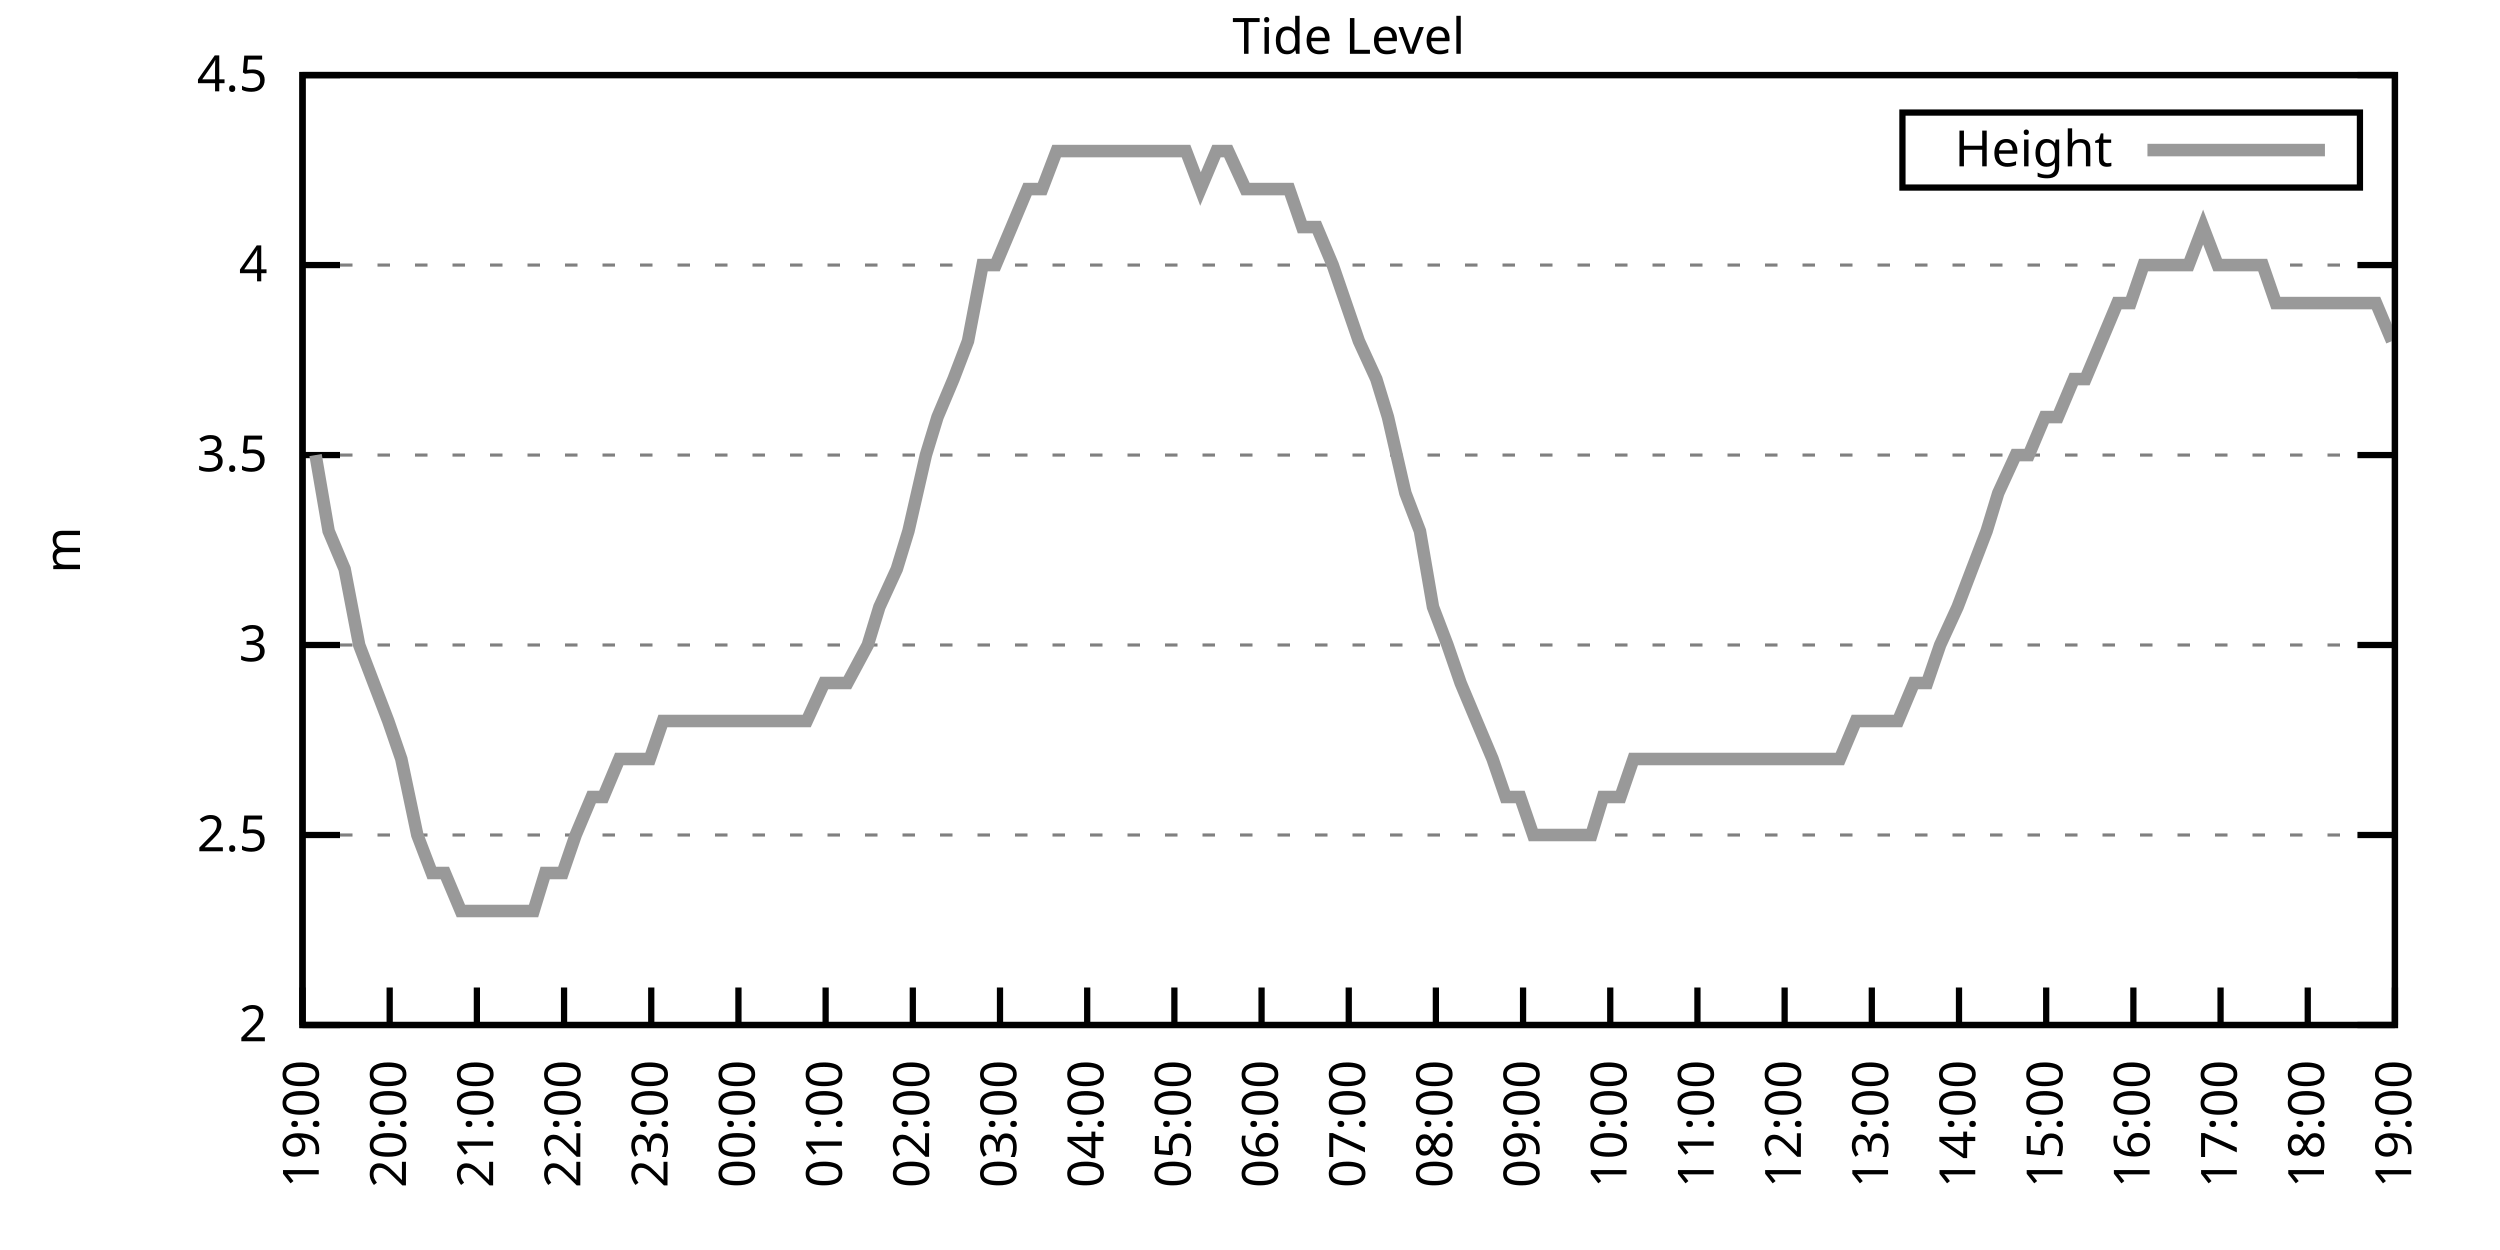
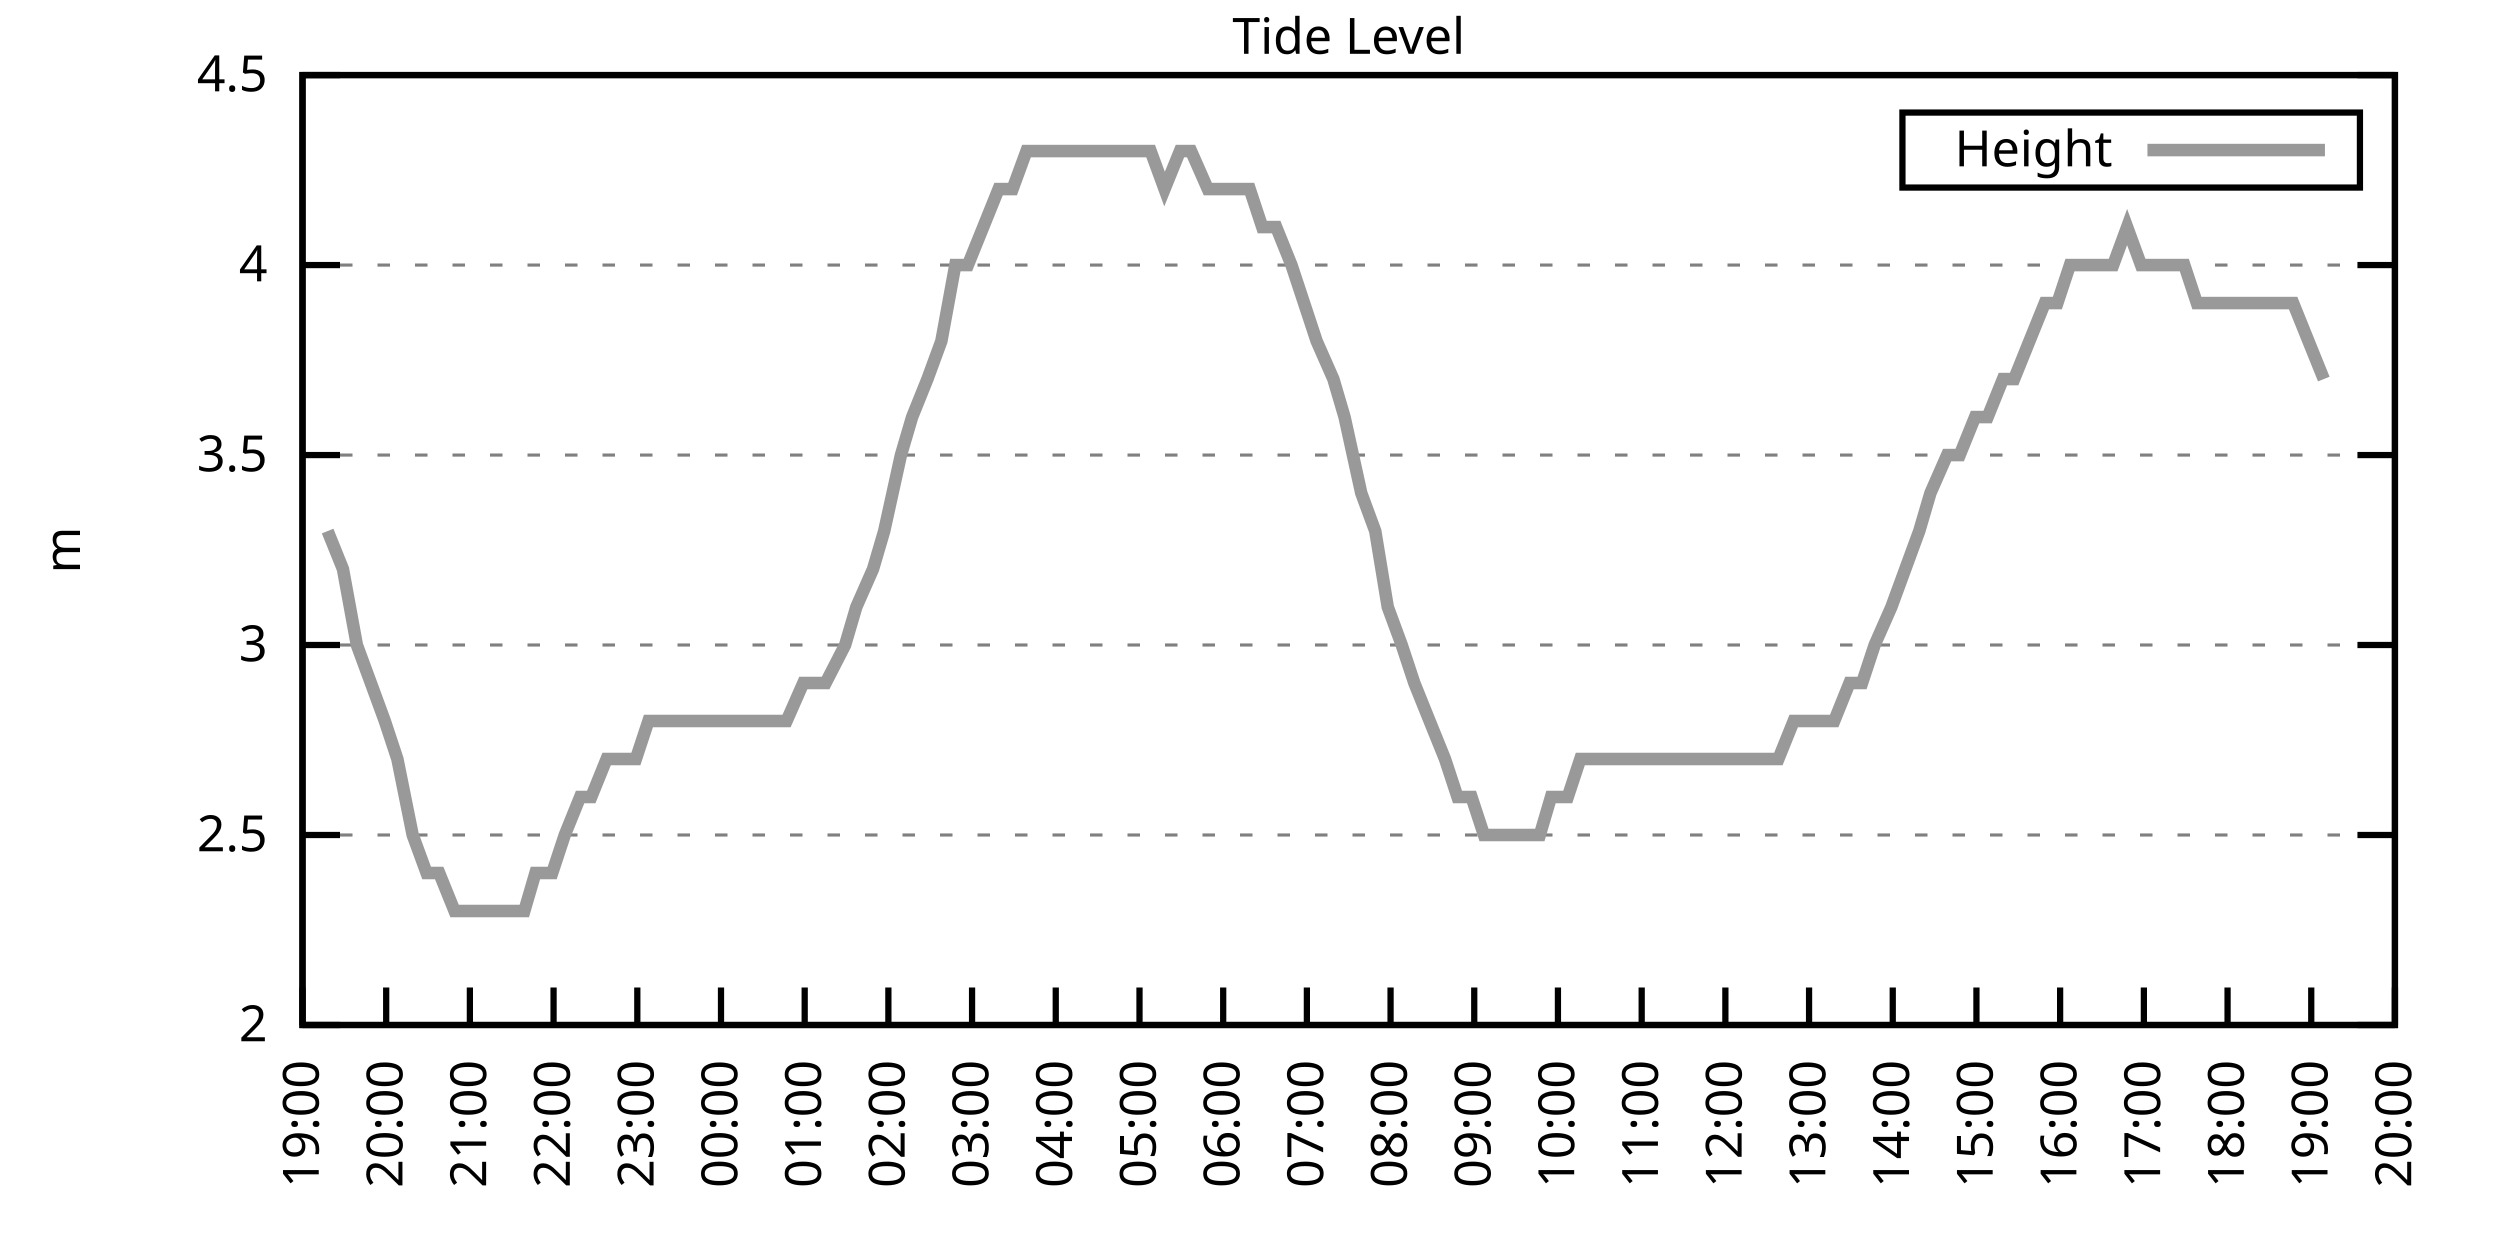
<svg xmlns="http://www.w3.org/2000/svg" xmlns:xlink="http://www.w3.org/1999/xlink" width="400" height="200" viewBox="0 0 400 200">
  <g id="gnuplot_canvas">
    <rect x="0" y="0" width="400" height="200" fill="none" />
    <defs>
      <circle id="gpDot" r="0.5" stroke-width="0.5" stroke="currentColor" />
      <path id="gpPt0" stroke-width="0.333" stroke="currentColor" d="M-1,0 h2 M0,-1 v2" />
      <path id="gpPt1" stroke-width="0.333" stroke="currentColor" d="M-1,-1 L1,1 M1,-1 L-1,1" />
      <path id="gpPt2" stroke-width="0.333" stroke="currentColor" d="M-1,0 L1,0 M0,-1 L0,1 M-1,-1 L1,1 M-1,1 L1,-1" />
      <rect id="gpPt3" stroke-width="0.333" stroke="currentColor" x="-1" y="-1" width="2" height="2" />
      <rect id="gpPt4" stroke-width="0.333" stroke="currentColor" fill="currentColor" x="-1" y="-1" width="2" height="2" />
      <circle id="gpPt5" stroke-width="0.333" stroke="currentColor" cx="0" cy="0" r="1" />
      <use xlink:href="#gpPt5" id="gpPt6" fill="currentColor" stroke="none" />
      <path id="gpPt7" stroke-width="0.333" stroke="currentColor" d="M0,-1.33 L-1.33,0.67 L1.33,0.67 z" />
      <use xlink:href="#gpPt7" id="gpPt8" fill="currentColor" stroke="none" />
      <use xlink:href="#gpPt7" id="gpPt9" stroke="currentColor" transform="rotate(180)" />
      <use xlink:href="#gpPt9" id="gpPt10" fill="currentColor" stroke="none" />
      <use xlink:href="#gpPt3" id="gpPt11" stroke="currentColor" transform="rotate(45)" />
      <use xlink:href="#gpPt11" id="gpPt12" fill="currentColor" stroke="none" />
      <path id="gpPt13" stroke-width="0.333" stroke="currentColor" d="M0,1.330 L1.265,0.411 L0.782,-1.067 L-0.782,-1.076 L-1.265,0.411 z" />
      <use xlink:href="#gpPt13" id="gpPt14" fill="currentColor" stroke="none" />
      <filter id="textbox" filterUnits="objectBoundingBox" x="0" y="0" height="1" width="1">
        <feFlood flood-color="white" flood-opacity="1" result="bgnd" />
        <feComposite in="SourceGraphic" in2="bgnd" operator="atop" />
      </filter>
      <filter id="greybox" filterUnits="objectBoundingBox" x="0" y="0" height="1" width="1">
        <feFlood flood-color="lightgrey" flood-opacity="1" result="grey" />
        <feComposite in="SourceGraphic" in2="grey" operator="atop" />
      </filter>
    </defs>
    <g fill="none" color="white" stroke="currentColor" stroke-width="1.00" stroke-linecap="butt" stroke-linejoin="miter">
</g>
    <g fill="none" color="black" stroke="currentColor" stroke-width="1.00" stroke-linecap="butt" stroke-linejoin="miter">
      <g stroke="none" shape-rendering="crispEdges">
        <polygon fill="rgb(255, 255, 255)" points="48.40,164.00 383.18,164.00 383.18,12.02 48.40,12.02 " />
      </g>
    </g>
    <g fill="none" color="black" stroke="currentColor" stroke-width="1.00" stroke-linecap="butt" stroke-linejoin="miter">
</g>
    <g fill="none" color="black" stroke="black" stroke-width="0.50" stroke-linecap="butt" stroke-linejoin="miter">
</g>
    <g fill="none" color="gray" stroke="currentColor" stroke-width="0.50" stroke-linecap="butt" stroke-linejoin="miter">
      <path stroke="gray" stroke-dasharray="2,4" class="gridline" d="M48.40,164.00 L383.19,164.00  " />
    </g>
    <g fill="none" color="gray" stroke="gray" stroke-width="1.00" stroke-linecap="butt" stroke-linejoin="miter">
</g>
    <g fill="none" color="black" stroke="currentColor" stroke-width="1.00" stroke-linecap="butt" stroke-linejoin="miter">
      <path stroke="black" d="M48.40,164.00 L54.40,164.00 M383.19,164.00 L377.19,164.00  " />
      <g transform="translate(42.80,166.60)" stroke="none" fill="black" font-family="Sans" font-size="8.00" text-anchor="end">
        <text>
          <tspan font-family="Sans"> 2</tspan>
        </text>
      </g>
    </g>
    <g fill="none" color="black" stroke="currentColor" stroke-width="1.00" stroke-linecap="butt" stroke-linejoin="miter">
</g>
    <g fill="none" color="black" stroke="black" stroke-width="0.50" stroke-linecap="butt" stroke-linejoin="miter">
</g>
    <g fill="none" color="gray" stroke="currentColor" stroke-width="0.50" stroke-linecap="butt" stroke-linejoin="miter">
      <path stroke="gray" stroke-dasharray="2,4" class="gridline" d="M48.40,133.60 L383.19,133.60  " />
    </g>
    <g fill="none" color="gray" stroke="gray" stroke-width="1.00" stroke-linecap="butt" stroke-linejoin="miter">
</g>
    <g fill="none" color="black" stroke="currentColor" stroke-width="1.00" stroke-linecap="butt" stroke-linejoin="miter">
      <path stroke="black" d="M48.40,133.60 L54.40,133.60 M383.19,133.60 L377.19,133.60  " />
      <g transform="translate(42.80,136.20)" stroke="none" fill="black" font-family="Sans" font-size="8.00" text-anchor="end">
        <text>
          <tspan font-family="Sans"> 2.5</tspan>
        </text>
      </g>
    </g>
    <g fill="none" color="black" stroke="currentColor" stroke-width="1.00" stroke-linecap="butt" stroke-linejoin="miter">
</g>
    <g fill="none" color="black" stroke="black" stroke-width="0.50" stroke-linecap="butt" stroke-linejoin="miter">
</g>
    <g fill="none" color="gray" stroke="currentColor" stroke-width="0.50" stroke-linecap="butt" stroke-linejoin="miter">
      <path stroke="gray" stroke-dasharray="2,4" class="gridline" d="M48.40,103.20 L383.19,103.20  " />
    </g>
    <g fill="none" color="gray" stroke="gray" stroke-width="1.00" stroke-linecap="butt" stroke-linejoin="miter">
</g>
    <g fill="none" color="black" stroke="currentColor" stroke-width="1.00" stroke-linecap="butt" stroke-linejoin="miter">
      <path stroke="black" d="M48.40,103.20 L54.40,103.20 M383.19,103.20 L377.19,103.20  " />
      <g transform="translate(42.80,105.80)" stroke="none" fill="black" font-family="Sans" font-size="8.00" text-anchor="end">
        <text>
          <tspan font-family="Sans"> 3</tspan>
        </text>
      </g>
    </g>
    <g fill="none" color="black" stroke="currentColor" stroke-width="1.00" stroke-linecap="butt" stroke-linejoin="miter">
</g>
    <g fill="none" color="black" stroke="black" stroke-width="0.50" stroke-linecap="butt" stroke-linejoin="miter">
</g>
    <g fill="none" color="gray" stroke="currentColor" stroke-width="0.50" stroke-linecap="butt" stroke-linejoin="miter">
      <path stroke="gray" stroke-dasharray="2,4" class="gridline" d="M48.40,72.81 L383.19,72.81  " />
    </g>
    <g fill="none" color="gray" stroke="gray" stroke-width="1.00" stroke-linecap="butt" stroke-linejoin="miter">
</g>
    <g fill="none" color="black" stroke="currentColor" stroke-width="1.00" stroke-linecap="butt" stroke-linejoin="miter">
      <path stroke="black" d="M48.40,72.81 L54.40,72.81 M383.19,72.81 L377.19,72.81  " />
      <g transform="translate(42.80,75.41)" stroke="none" fill="black" font-family="Sans" font-size="8.00" text-anchor="end">
        <text>
          <tspan font-family="Sans"> 3.5</tspan>
        </text>
      </g>
    </g>
    <g fill="none" color="black" stroke="currentColor" stroke-width="1.00" stroke-linecap="butt" stroke-linejoin="miter">
</g>
    <g fill="none" color="black" stroke="black" stroke-width="0.50" stroke-linecap="butt" stroke-linejoin="miter">
</g>
    <g fill="none" color="gray" stroke="currentColor" stroke-width="0.50" stroke-linecap="butt" stroke-linejoin="miter">
      <path stroke="gray" stroke-dasharray="2,4" class="gridline" d="M48.40,42.41 L383.19,42.41  " />
    </g>
    <g fill="none" color="gray" stroke="gray" stroke-width="1.00" stroke-linecap="butt" stroke-linejoin="miter">
</g>
    <g fill="none" color="black" stroke="currentColor" stroke-width="1.00" stroke-linecap="butt" stroke-linejoin="miter">
      <path stroke="black" d="M48.40,42.41 L54.40,42.41 M383.19,42.41 L377.19,42.41  " />
      <g transform="translate(42.80,45.01)" stroke="none" fill="black" font-family="Sans" font-size="8.00" text-anchor="end">
        <text>
          <tspan font-family="Sans"> 4</tspan>
        </text>
      </g>
    </g>
    <g fill="none" color="black" stroke="currentColor" stroke-width="1.00" stroke-linecap="butt" stroke-linejoin="miter">
</g>
    <g fill="none" color="black" stroke="black" stroke-width="0.50" stroke-linecap="butt" stroke-linejoin="miter">
</g>
    <g fill="none" color="gray" stroke="currentColor" stroke-width="0.50" stroke-linecap="butt" stroke-linejoin="miter">
      <path stroke="gray" stroke-dasharray="2,4" class="gridline" d="M48.40,12.01 L383.19,12.01  " />
    </g>
    <g fill="none" color="gray" stroke="gray" stroke-width="1.00" stroke-linecap="butt" stroke-linejoin="miter">
</g>
    <g fill="none" color="black" stroke="currentColor" stroke-width="1.00" stroke-linecap="butt" stroke-linejoin="miter">
      <path stroke="black" d="M48.40,12.01 L54.40,12.01 M383.19,12.01 L377.19,12.01  " />
      <g transform="translate(42.80,14.61)" stroke="none" fill="black" font-family="Sans" font-size="8.00" text-anchor="end">
        <text>
          <tspan font-family="Sans"> 4.5</tspan>
        </text>
      </g>
    </g>
    <g fill="none" color="black" stroke="currentColor" stroke-width="1.00" stroke-linecap="butt" stroke-linejoin="miter">
      <path stroke="black" d="M48.40,164.00 L48.40,158.00  " />
      <g transform="translate(51.00,169.60) rotate(270.00)" stroke="none" fill="black" font-family="Sans" font-size="8.00" text-anchor="end">
        <text>
          <tspan font-family="Sans">19:00</tspan>
        </text>
      </g>
    </g>
    <g fill="none" color="black" stroke="currentColor" stroke-width="1.00" stroke-linecap="butt" stroke-linejoin="miter">
-       <path stroke="black" d="M62.35,164.00 L62.35,158.00  " />
-       <g transform="translate(64.95,169.60) rotate(270.00)" stroke="none" fill="black" font-family="Sans" font-size="8.00" text-anchor="end">
+       <path stroke="black" d="M61.79,164.00 L61.79,158.00  " />
+       <g transform="translate(64.39,169.60) rotate(270.00)" stroke="none" fill="black" font-family="Sans" font-size="8.00" text-anchor="end">
        <text>
          <tspan font-family="Sans">20:00</tspan>
        </text>
      </g>
    </g>
    <g fill="none" color="black" stroke="currentColor" stroke-width="1.00" stroke-linecap="butt" stroke-linejoin="miter">
-       <path stroke="black" d="M76.30,164.00 L76.30,158.00  " />
-       <g transform="translate(78.90,169.60) rotate(270.00)" stroke="none" fill="black" font-family="Sans" font-size="8.00" text-anchor="end">
+       <path stroke="black" d="M75.18,164.00 L75.18,158.00  " />
+       <g transform="translate(77.78,169.60) rotate(270.00)" stroke="none" fill="black" font-family="Sans" font-size="8.00" text-anchor="end">
        <text>
          <tspan font-family="Sans">21:00</tspan>
        </text>
      </g>
    </g>
    <g fill="none" color="black" stroke="currentColor" stroke-width="1.00" stroke-linecap="butt" stroke-linejoin="miter">
-       <path stroke="black" d="M90.25,164.00 L90.25,158.00  " />
-       <g transform="translate(92.85,169.60) rotate(270.00)" stroke="none" fill="black" font-family="Sans" font-size="8.00" text-anchor="end">
+       <path stroke="black" d="M88.57,164.00 L88.57,158.00  " />
+       <g transform="translate(91.17,169.60) rotate(270.00)" stroke="none" fill="black" font-family="Sans" font-size="8.00" text-anchor="end">
        <text>
          <tspan font-family="Sans">22:00</tspan>
        </text>
      </g>
    </g>
    <g fill="none" color="black" stroke="currentColor" stroke-width="1.00" stroke-linecap="butt" stroke-linejoin="miter">
-       <path stroke="black" d="M104.20,164.00 L104.20,158.00  " />
-       <g transform="translate(106.80,169.60) rotate(270.00)" stroke="none" fill="black" font-family="Sans" font-size="8.00" text-anchor="end">
+       <path stroke="black" d="M101.97,164.00 L101.97,158.00  " />
+       <g transform="translate(104.57,169.60) rotate(270.00)" stroke="none" fill="black" font-family="Sans" font-size="8.00" text-anchor="end">
        <text>
          <tspan font-family="Sans">23:00</tspan>
        </text>
      </g>
    </g>
    <g fill="none" color="black" stroke="currentColor" stroke-width="1.00" stroke-linecap="butt" stroke-linejoin="miter">
-       <path stroke="black" d="M118.15,164.00 L118.15,158.00  " />
-       <g transform="translate(120.75,169.60) rotate(270.00)" stroke="none" fill="black" font-family="Sans" font-size="8.00" text-anchor="end">
+       <path stroke="black" d="M115.36,164.00 L115.36,158.00  " />
+       <g transform="translate(117.96,169.60) rotate(270.00)" stroke="none" fill="black" font-family="Sans" font-size="8.00" text-anchor="end">
        <text>
          <tspan font-family="Sans">00:00</tspan>
        </text>
      </g>
    </g>
    <g fill="none" color="black" stroke="currentColor" stroke-width="1.00" stroke-linecap="butt" stroke-linejoin="miter">
-       <path stroke="black" d="M132.10,164.00 L132.10,158.00  " />
-       <g transform="translate(134.70,169.60) rotate(270.00)" stroke="none" fill="black" font-family="Sans" font-size="8.00" text-anchor="end">
+       <path stroke="black" d="M128.75,164.00 L128.75,158.00  " />
+       <g transform="translate(131.35,169.60) rotate(270.00)" stroke="none" fill="black" font-family="Sans" font-size="8.00" text-anchor="end">
        <text>
          <tspan font-family="Sans">01:00</tspan>
        </text>
      </g>
    </g>
    <g fill="none" color="black" stroke="currentColor" stroke-width="1.00" stroke-linecap="butt" stroke-linejoin="miter">
-       <path stroke="black" d="M146.05,164.00 L146.05,158.00  " />
-       <g transform="translate(148.65,169.60) rotate(270.00)" stroke="none" fill="black" font-family="Sans" font-size="8.00" text-anchor="end">
+       <path stroke="black" d="M142.14,164.00 L142.14,158.00  " />
+       <g transform="translate(144.74,169.60) rotate(270.00)" stroke="none" fill="black" font-family="Sans" font-size="8.00" text-anchor="end">
        <text>
          <tspan font-family="Sans">02:00</tspan>
        </text>
      </g>
    </g>
    <g fill="none" color="black" stroke="currentColor" stroke-width="1.00" stroke-linecap="butt" stroke-linejoin="miter">
-       <path stroke="black" d="M160.00,164.00 L160.00,158.00  " />
-       <g transform="translate(162.60,169.60) rotate(270.00)" stroke="none" fill="black" font-family="Sans" font-size="8.00" text-anchor="end">
+       <path stroke="black" d="M155.53,164.00 L155.53,158.00  " />
+       <g transform="translate(158.13,169.60) rotate(270.00)" stroke="none" fill="black" font-family="Sans" font-size="8.00" text-anchor="end">
        <text>
          <tspan font-family="Sans">03:00</tspan>
        </text>
      </g>
    </g>
    <g fill="none" color="black" stroke="currentColor" stroke-width="1.00" stroke-linecap="butt" stroke-linejoin="miter">
-       <path stroke="black" d="M173.95,164.00 L173.95,158.00  " />
-       <g transform="translate(176.55,169.60) rotate(270.00)" stroke="none" fill="black" font-family="Sans" font-size="8.00" text-anchor="end">
+       <path stroke="black" d="M168.92,164.00 L168.92,158.00  " />
+       <g transform="translate(171.52,169.60) rotate(270.00)" stroke="none" fill="black" font-family="Sans" font-size="8.00" text-anchor="end">
        <text>
          <tspan font-family="Sans">04:00</tspan>
        </text>
      </g>
    </g>
    <g fill="none" color="black" stroke="currentColor" stroke-width="1.00" stroke-linecap="butt" stroke-linejoin="miter">
-       <path stroke="black" d="M187.90,164.00 L187.90,158.00  " />
-       <g transform="translate(190.50,169.60) rotate(270.00)" stroke="none" fill="black" font-family="Sans" font-size="8.00" text-anchor="end">
+       <path stroke="black" d="M182.32,164.00 L182.32,158.00  " />
+       <g transform="translate(184.92,169.60) rotate(270.00)" stroke="none" fill="black" font-family="Sans" font-size="8.00" text-anchor="end">
        <text>
          <tspan font-family="Sans">05:00</tspan>
        </text>
      </g>
    </g>
    <g fill="none" color="black" stroke="currentColor" stroke-width="1.00" stroke-linecap="butt" stroke-linejoin="miter">
-       <path stroke="black" d="M201.85,164.00 L201.85,158.00  " />
-       <g transform="translate(204.45,169.60) rotate(270.00)" stroke="none" fill="black" font-family="Sans" font-size="8.00" text-anchor="end">
+       <path stroke="black" d="M195.71,164.00 L195.71,158.00  " />
+       <g transform="translate(198.31,169.60) rotate(270.00)" stroke="none" fill="black" font-family="Sans" font-size="8.00" text-anchor="end">
        <text>
          <tspan font-family="Sans">06:00</tspan>
        </text>
      </g>
    </g>
    <g fill="none" color="black" stroke="currentColor" stroke-width="1.00" stroke-linecap="butt" stroke-linejoin="miter">
-       <path stroke="black" d="M215.80,164.00 L215.80,158.00  " />
-       <g transform="translate(218.40,169.60) rotate(270.00)" stroke="none" fill="black" font-family="Sans" font-size="8.00" text-anchor="end">
+       <path stroke="black" d="M209.10,164.00 L209.10,158.00  " />
+       <g transform="translate(211.70,169.60) rotate(270.00)" stroke="none" fill="black" font-family="Sans" font-size="8.00" text-anchor="end">
        <text>
          <tspan font-family="Sans">07:00</tspan>
        </text>
      </g>
    </g>
    <g fill="none" color="black" stroke="currentColor" stroke-width="1.00" stroke-linecap="butt" stroke-linejoin="miter">
-       <path stroke="black" d="M229.74,164.00 L229.74,158.00  " />
-       <g transform="translate(232.34,169.60) rotate(270.00)" stroke="none" fill="black" font-family="Sans" font-size="8.00" text-anchor="end">
+       <path stroke="black" d="M222.49,164.00 L222.49,158.00  " />
+       <g transform="translate(225.09,169.60) rotate(270.00)" stroke="none" fill="black" font-family="Sans" font-size="8.00" text-anchor="end">
        <text>
          <tspan font-family="Sans">08:00</tspan>
        </text>
      </g>
    </g>
    <g fill="none" color="black" stroke="currentColor" stroke-width="1.00" stroke-linecap="butt" stroke-linejoin="miter">
-       <path stroke="black" d="M243.69,164.00 L243.69,158.00  " />
-       <g transform="translate(246.29,169.60) rotate(270.00)" stroke="none" fill="black" font-family="Sans" font-size="8.00" text-anchor="end">
+       <path stroke="black" d="M235.88,164.00 L235.88,158.00  " />
+       <g transform="translate(238.48,169.60) rotate(270.00)" stroke="none" fill="black" font-family="Sans" font-size="8.00" text-anchor="end">
        <text>
          <tspan font-family="Sans">09:00</tspan>
        </text>
      </g>
    </g>
    <g fill="none" color="black" stroke="currentColor" stroke-width="1.00" stroke-linecap="butt" stroke-linejoin="miter">
-       <path stroke="black" d="M257.64,164.00 L257.64,158.00  " />
-       <g transform="translate(260.24,169.60) rotate(270.00)" stroke="none" fill="black" font-family="Sans" font-size="8.00" text-anchor="end">
+       <path stroke="black" d="M249.27,164.00 L249.27,158.00  " />
+       <g transform="translate(251.87,169.60) rotate(270.00)" stroke="none" fill="black" font-family="Sans" font-size="8.00" text-anchor="end">
        <text>
          <tspan font-family="Sans">10:00</tspan>
        </text>
      </g>
    </g>
    <g fill="none" color="black" stroke="currentColor" stroke-width="1.00" stroke-linecap="butt" stroke-linejoin="miter">
-       <path stroke="black" d="M271.59,164.00 L271.59,158.00  " />
-       <g transform="translate(274.19,169.60) rotate(270.00)" stroke="none" fill="black" font-family="Sans" font-size="8.00" text-anchor="end">
+       <path stroke="black" d="M262.67,164.00 L262.67,158.00  " />
+       <g transform="translate(265.27,169.60) rotate(270.00)" stroke="none" fill="black" font-family="Sans" font-size="8.00" text-anchor="end">
        <text>
          <tspan font-family="Sans">11:00</tspan>
        </text>
      </g>
    </g>
    <g fill="none" color="black" stroke="currentColor" stroke-width="1.00" stroke-linecap="butt" stroke-linejoin="miter">
-       <path stroke="black" d="M285.54,164.00 L285.54,158.00  " />
-       <g transform="translate(288.14,169.60) rotate(270.00)" stroke="none" fill="black" font-family="Sans" font-size="8.00" text-anchor="end">
+       <path stroke="black" d="M276.06,164.00 L276.06,158.00  " />
+       <g transform="translate(278.66,169.60) rotate(270.00)" stroke="none" fill="black" font-family="Sans" font-size="8.00" text-anchor="end">
        <text>
          <tspan font-family="Sans">12:00</tspan>
        </text>
      </g>
    </g>
    <g fill="none" color="black" stroke="currentColor" stroke-width="1.00" stroke-linecap="butt" stroke-linejoin="miter">
-       <path stroke="black" d="M299.49,164.00 L299.49,158.00  " />
-       <g transform="translate(302.09,169.60) rotate(270.00)" stroke="none" fill="black" font-family="Sans" font-size="8.00" text-anchor="end">
+       <path stroke="black" d="M289.45,164.00 L289.45,158.00  " />
+       <g transform="translate(292.05,169.60) rotate(270.00)" stroke="none" fill="black" font-family="Sans" font-size="8.00" text-anchor="end">
        <text>
          <tspan font-family="Sans">13:00</tspan>
        </text>
      </g>
    </g>
    <g fill="none" color="black" stroke="currentColor" stroke-width="1.00" stroke-linecap="butt" stroke-linejoin="miter">
-       <path stroke="black" d="M313.44,164.00 L313.44,158.00  " />
-       <g transform="translate(316.04,169.60) rotate(270.00)" stroke="none" fill="black" font-family="Sans" font-size="8.00" text-anchor="end">
+       <path stroke="black" d="M302.84,164.00 L302.84,158.00  " />
+       <g transform="translate(305.44,169.60) rotate(270.00)" stroke="none" fill="black" font-family="Sans" font-size="8.00" text-anchor="end">
        <text>
          <tspan font-family="Sans">14:00</tspan>
        </text>
      </g>
    </g>
    <g fill="none" color="black" stroke="currentColor" stroke-width="1.00" stroke-linecap="butt" stroke-linejoin="miter">
-       <path stroke="black" d="M327.39,164.00 L327.39,158.00  " />
-       <g transform="translate(329.99,169.60) rotate(270.00)" stroke="none" fill="black" font-family="Sans" font-size="8.00" text-anchor="end">
+       <path stroke="black" d="M316.23,164.00 L316.23,158.00  " />
+       <g transform="translate(318.83,169.60) rotate(270.00)" stroke="none" fill="black" font-family="Sans" font-size="8.00" text-anchor="end">
        <text>
          <tspan font-family="Sans">15:00</tspan>
        </text>
      </g>
    </g>
    <g fill="none" color="black" stroke="currentColor" stroke-width="1.00" stroke-linecap="butt" stroke-linejoin="miter">
-       <path stroke="black" d="M341.34,164.00 L341.34,158.00  " />
-       <g transform="translate(343.94,169.60) rotate(270.00)" stroke="none" fill="black" font-family="Sans" font-size="8.00" text-anchor="end">
+       <path stroke="black" d="M329.62,164.00 L329.62,158.00  " />
+       <g transform="translate(332.22,169.60) rotate(270.00)" stroke="none" fill="black" font-family="Sans" font-size="8.00" text-anchor="end">
        <text>
          <tspan font-family="Sans">16:00</tspan>
        </text>
      </g>
    </g>
    <g fill="none" color="black" stroke="currentColor" stroke-width="1.00" stroke-linecap="butt" stroke-linejoin="miter">
-       <path stroke="black" d="M355.29,164.00 L355.29,158.00  " />
-       <g transform="translate(357.89,169.60) rotate(270.00)" stroke="none" fill="black" font-family="Sans" font-size="8.00" text-anchor="end">
+       <path stroke="black" d="M343.02,164.00 L343.02,158.00  " />
+       <g transform="translate(345.62,169.60) rotate(270.00)" stroke="none" fill="black" font-family="Sans" font-size="8.00" text-anchor="end">
        <text>
          <tspan font-family="Sans">17:00</tspan>
        </text>
      </g>
    </g>
    <g fill="none" color="black" stroke="currentColor" stroke-width="1.00" stroke-linecap="butt" stroke-linejoin="miter">
-       <path stroke="black" d="M369.24,164.00 L369.24,158.00  " />
-       <g transform="translate(371.84,169.60) rotate(270.00)" stroke="none" fill="black" font-family="Sans" font-size="8.00" text-anchor="end">
+       <path stroke="black" d="M356.41,164.00 L356.41,158.00  " />
+       <g transform="translate(359.01,169.60) rotate(270.00)" stroke="none" fill="black" font-family="Sans" font-size="8.00" text-anchor="end">
        <text>
          <tspan font-family="Sans">18:00</tspan>
+         </text>
+       </g>
+     </g>
+     <g fill="none" color="black" stroke="currentColor" stroke-width="1.00" stroke-linecap="butt" stroke-linejoin="miter">
+       <path stroke="black" d="M369.80,164.00 L369.80,158.00  " />
+       <g transform="translate(372.40,169.60) rotate(270.00)" stroke="none" fill="black" font-family="Sans" font-size="8.00" text-anchor="end">
+         <text>
+           <tspan font-family="Sans">19:00</tspan>
        </text>
      </g>
    </g>
    <g fill="none" color="black" stroke="currentColor" stroke-width="1.00" stroke-linecap="butt" stroke-linejoin="miter">
      <path stroke="black" d="M383.19,164.00 L383.19,158.00  " />
      <g transform="translate(385.79,169.60) rotate(270.00)" stroke="none" fill="black" font-family="Sans" font-size="8.00" text-anchor="end">
        <text>
-           <tspan font-family="Sans">19:00</tspan>
+           <tspan font-family="Sans">20:00</tspan>
        </text>
      </g>
    </g>
    <g fill="none" color="black" stroke="currentColor" stroke-width="1.00" stroke-linecap="butt" stroke-linejoin="miter">
</g>
    <g fill="none" color="black" stroke="currentColor" stroke-width="1.00" stroke-linecap="butt" stroke-linejoin="miter">
      <path stroke="black" d="M48.40,12.01 L48.40,164.00 L383.19,164.00 L383.19,12.01 L48.40,12.01 Z  " />
    </g>
    <g fill="none" color="black" stroke="currentColor" stroke-width="1.00" stroke-linecap="butt" stroke-linejoin="miter">
</g>
    <g fill="none" color="black" stroke="currentColor" stroke-width="1.00" stroke-linecap="butt" stroke-linejoin="miter">
      <path stroke="black" d="M304.39,30.01 L304.39,18.01 L377.59,18.01 L377.59,30.01 L304.39,30.01 Z  " />
    </g>
    <g id="Tide_level_plot_1">
      <g fill="none" color="white" stroke="black" stroke-width="2.00" stroke-linecap="butt" stroke-linejoin="miter">
</g>
      <g fill="none" color="black" stroke="currentColor" stroke-width="2.00" stroke-linecap="butt" stroke-linejoin="miter">
        <g transform="translate(337.99,26.61)" stroke="none" fill="black" font-family="Sans" font-size="8.00" text-anchor="end">
          <text>
            <tspan font-family="Sans">Height</tspan>
          </text>
        </g>
      </g>
      <g fill="none" color="black" stroke="currentColor" stroke-width="2.00" stroke-linecap="butt" stroke-linejoin="miter">
-         <path stroke="rgb(153, 153, 153)" d="M343.59,24.01 L371.99,24.01 M50.49,72.81 L52.58,84.97 L55.14,91.04 L57.47,103.20 L59.79,109.28 L62.12,115.36   L64.21,121.44 L66.77,133.60 L69.09,139.68 L71.18,139.68 L73.74,145.76 L75.83,145.76 L78.39,145.76 L80.48,145.76   L83.04,145.76 L85.37,145.76 L87.23,139.68 L90.02,139.68 L92.11,133.60 L94.67,127.52 L96.53,127.52 L99.08,121.44   L101.64,121.44 L103.97,121.44 L106.06,115.36 L108.38,115.36 L110.94,115.36 L112.80,115.36 L115.36,115.36 L117.92,115.36   L120.01,115.36 L122.33,115.36 L124.89,115.36 L126.98,115.36 L129.08,115.36 L131.87,109.28 L134.19,109.28 L135.58,109.28   L138.84,103.20 L140.70,97.12 L143.49,91.04 L145.35,84.97 L148.14,72.81 L150.00,66.73 L152.56,60.65 L154.88,54.57   L157.21,42.41 L159.30,42.41 L161.86,36.33 L164.41,30.25 L166.74,30.25 L169.06,24.17 L171.39,24.17 L173.71,24.17   L175.11,24.17 L177.43,24.17 L180.22,24.17 L183.01,24.17 L185.34,24.17 L187.43,24.17 L189.76,24.17 L192.08,30.25   L194.64,24.17 L196.50,24.17 L199.29,30.25 L201.38,30.25 L203.47,30.25 L206.26,30.25 L208.36,36.33 L210.68,36.33   L213.24,42.41 L215.33,48.49 L217.42,54.57 L220.21,60.65 L222.07,66.73 L224.86,78.89 L227.19,84.97 L229.28,97.12   L231.60,103.20 L233.70,109.28 L236.25,115.36 L238.81,121.44 L240.90,127.52 L243.23,127.52 L245.32,133.60 L248.11,133.60   L250.20,133.60 L252.76,133.60 L254.62,133.60 L256.48,127.52 L259.27,127.52 L261.36,121.44 L263.46,121.44 L265.78,121.44   L268.34,121.44 L271.36,121.44 L273.69,121.44 L276.01,121.44 L280.20,121.44 L282.99,121.44 L284.85,121.44 L287.64,121.44   L289.96,121.44 L292.05,121.44 L294.38,121.44 L296.94,115.36 L298.80,115.36 L301.58,115.36 L303.68,115.36 L306.23,109.28   L308.33,109.28 L310.42,103.20 L313.21,97.12 L315.53,91.04 L317.86,84.97 L319.72,78.89 L322.51,72.81 L324.60,72.81   L327.16,66.73 L329.25,66.73 L331.81,60.65 L333.67,60.65 L336.23,54.57 L338.78,48.49 L340.88,48.49 L342.97,42.41   L345.53,42.41 L348.08,42.41 L350.18,42.41 L352.50,36.33 L354.83,42.41 L356.92,42.41 L359.71,42.41 L362.03,42.41   L364.13,48.49 L366.68,48.49 L368.08,48.49 L371.33,48.49 L373.43,48.49 L375.98,48.49 L378.31,48.49 L380.17,48.49   L382.73,54.57  " />
+         <path stroke="rgb(153, 153, 153)" d="M343.59,24.01 L371.99,24.01 M52.42,84.97 L54.87,91.04 L57.10,103.20 L59.34,109.28 L61.57,115.36 L63.58,121.44   L66.03,133.60 L68.26,139.68 L70.27,139.68 L72.73,145.76 L74.74,145.76 L77.19,145.76 L79.20,145.76 L81.66,145.76   L83.89,145.76 L85.67,139.68 L88.35,139.68 L90.36,133.60 L92.82,127.52 L94.60,127.52 L97.06,121.44 L99.51,121.44   L101.74,121.44 L103.75,115.36 L105.98,115.36 L108.44,115.36 L110.22,115.36 L112.68,115.36 L115.13,115.36 L117.14,115.36   L119.38,115.36 L121.83,115.36 L123.84,115.36 L125.85,115.36 L128.53,109.28 L130.76,109.28 L132.10,109.28 L135.22,103.20   L137.01,97.12 L139.69,91.04 L141.47,84.97 L144.15,72.81 L145.94,66.73 L148.39,60.65 L150.62,54.57 L152.85,42.41   L154.86,42.41 L157.32,36.33 L159.77,30.25 L162.01,30.25 L164.24,24.17 L166.47,24.17 L168.70,24.17 L170.04,24.17   L172.27,24.17 L174.95,24.17 L177.63,24.17 L179.86,24.17 L181.87,24.17 L184.10,24.17 L186.33,30.25 L188.79,24.17   L190.57,24.17 L193.25,30.25 L195.26,30.25 L197.27,30.25 L199.95,30.25 L201.96,36.33 L204.19,36.33 L206.64,42.41   L208.65,48.49 L210.66,54.57 L213.34,60.65 L215.13,66.73 L217.80,78.89 L220.04,84.97 L222.04,97.12 L224.28,103.20   L226.29,109.28 L228.74,115.36 L231.20,121.44 L233.20,127.52 L235.44,127.52 L237.44,133.60 L240.12,133.60 L242.13,133.60   L244.59,133.60 L246.37,133.60 L248.16,127.52 L250.84,127.52 L252.85,121.44 L254.85,121.44 L257.09,121.44 L259.54,121.44   L262.44,121.44 L264.67,121.44 L266.91,121.44 L270.92,121.44 L273.60,121.44 L275.39,121.44 L278.07,121.44 L280.30,121.44   L282.31,121.44 L284.54,121.44 L286.99,115.36 L288.78,115.36 L291.46,115.36 L293.47,115.36 L295.92,109.28 L297.93,109.28   L299.94,103.20 L302.62,97.12 L304.85,91.04 L307.08,84.97 L308.87,78.89 L311.54,72.81 L313.55,72.81 L316.01,66.73   L318.02,66.73 L320.47,60.65 L322.26,60.65 L324.71,54.57 L327.17,48.49 L329.18,48.49 L331.19,42.41 L333.64,42.41   L336.10,42.41 L338.10,42.41 L340.34,36.33 L342.57,42.41 L344.58,42.41 L347.26,42.41 L349.49,42.41 L351.50,48.49   L353.95,48.49 L355.29,48.49 L358.42,48.49 L360.42,48.49 L362.88,48.49 L365.11,48.49 L366.90,48.49 L369.35,54.57   L371.81,60.65  " />
      </g>
    </g>
    <g fill="none" color="black" stroke="currentColor" stroke-width="2.00" stroke-linecap="butt" stroke-linejoin="miter">
</g>
    <g fill="none" color="black" stroke="black" stroke-width="1.00" stroke-linecap="butt" stroke-linejoin="miter">
</g>
    <g fill="none" color="black" stroke="currentColor" stroke-width="1.00" stroke-linecap="butt" stroke-linejoin="miter">
      <path stroke="black" d="M48.40,12.01 L48.40,164.00 L383.19,164.00 L383.19,12.01 L48.40,12.01 Z  " />
      <g transform="translate(12.80,88.01) rotate(270.00)" stroke="none" fill="black" font-family="Sans" font-size="8.00" text-anchor="middle">
        <text>
          <tspan font-family="Sans">m</tspan>
        </text>
      </g>
    </g>
    <g fill="none" color="black" stroke="currentColor" stroke-width="1.00" stroke-linecap="butt" stroke-linejoin="miter">
</g>
    <g fill="none" color="black" stroke="currentColor" stroke-width="1.00" stroke-linecap="butt" stroke-linejoin="miter">
      <g transform="translate(215.79,8.61)" stroke="none" fill="black" font-family="Sans" font-size="8.00" text-anchor="middle">
        <text>
          <tspan font-family="Sans">Tide Level</tspan>
        </text>
      </g>
    </g>
    <g fill="none" color="black" stroke="currentColor" stroke-width="1.00" stroke-linecap="butt" stroke-linejoin="miter">
</g>
  </g>
</svg>
